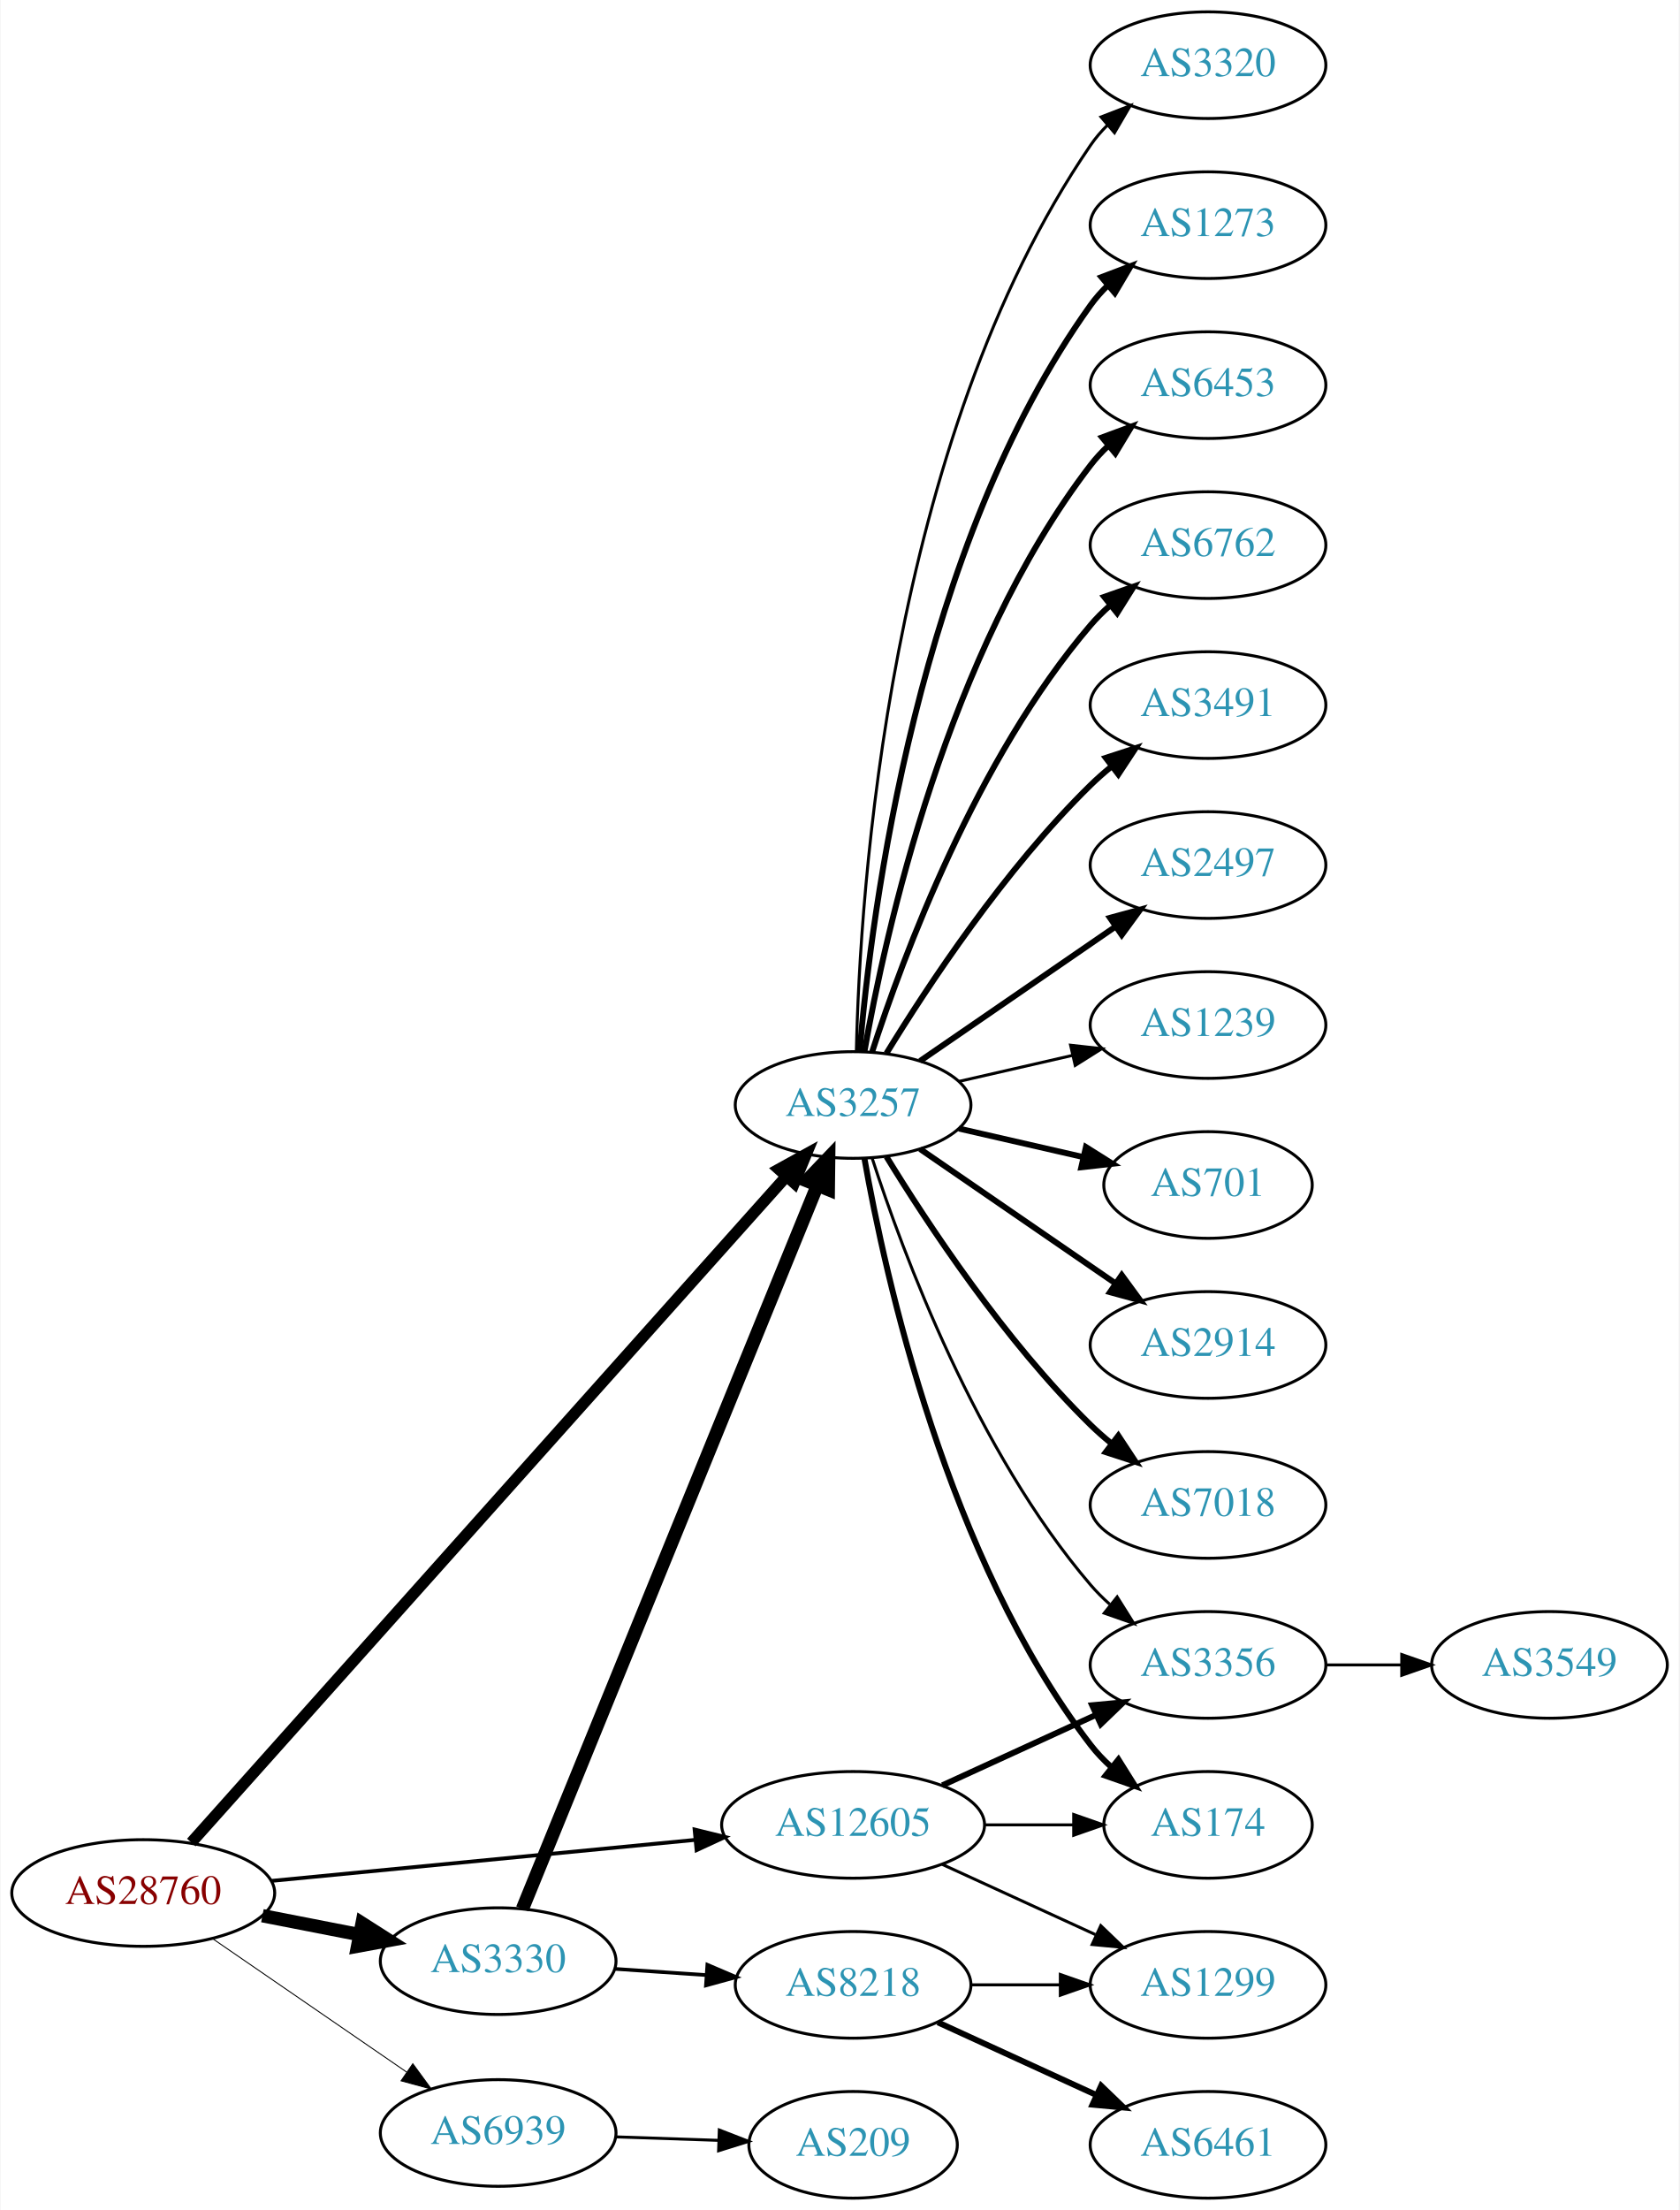
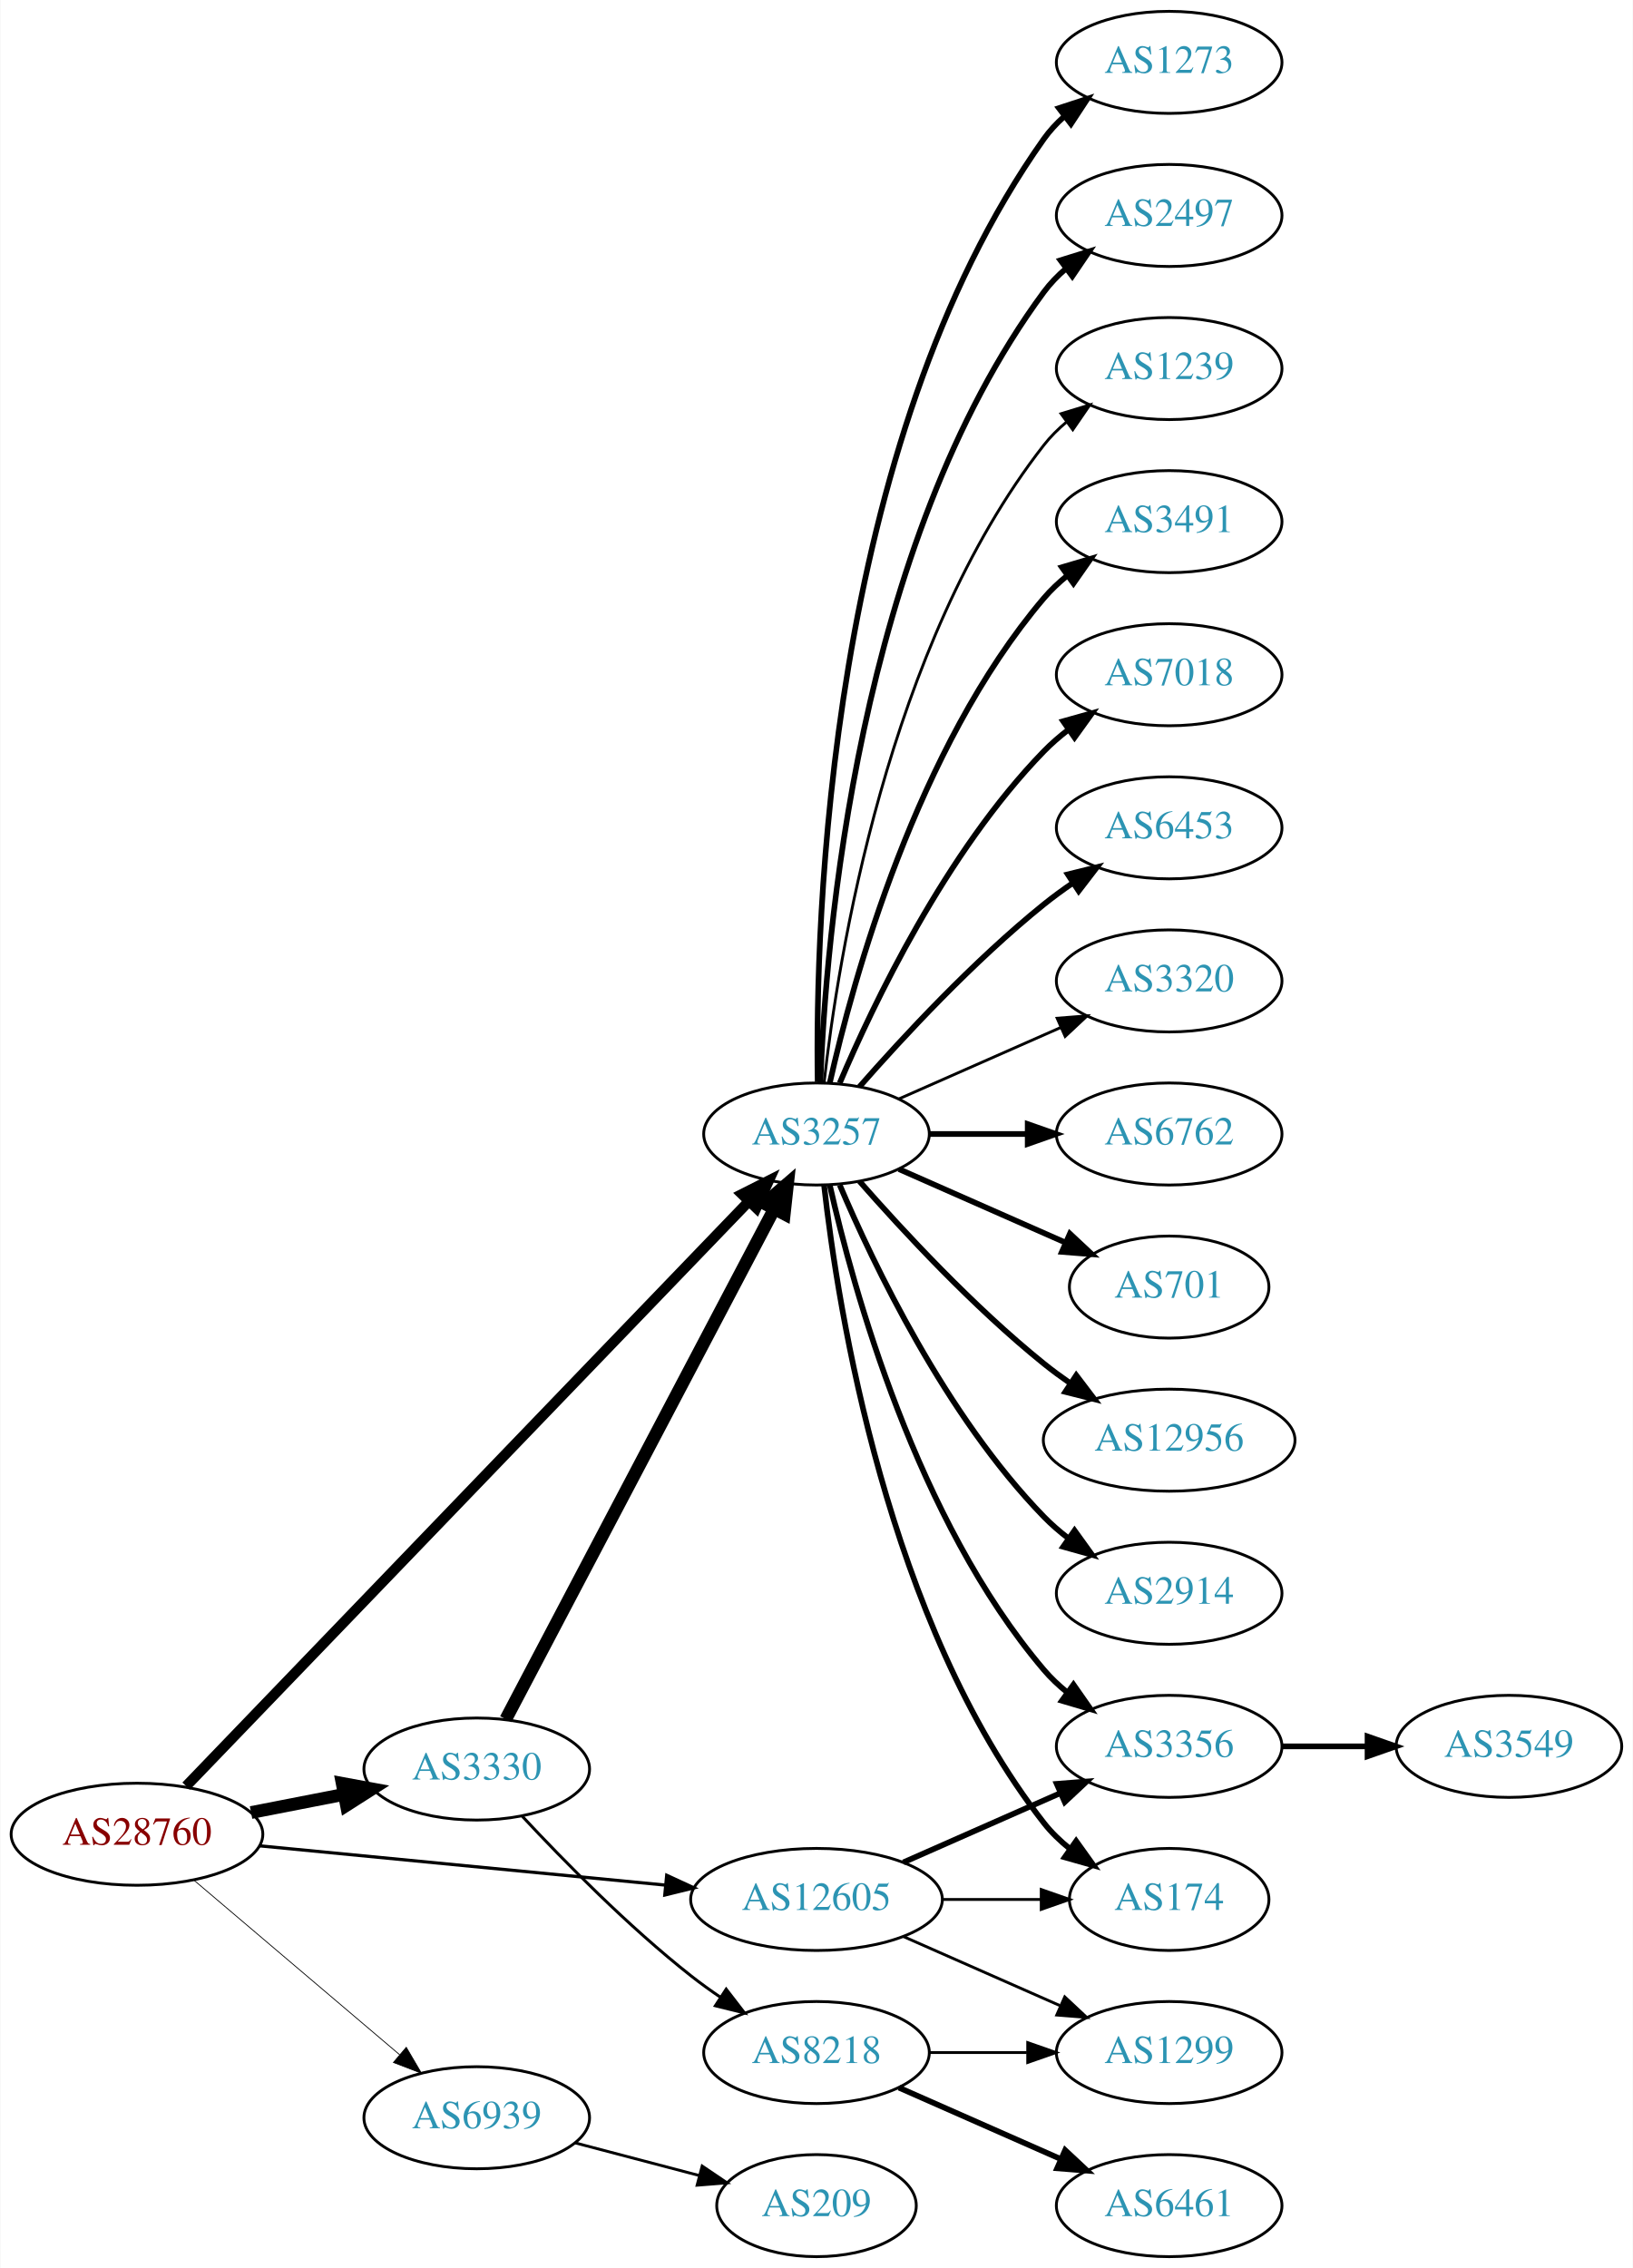
- <svg xmlns="http://www.w3.org/2000/svg" xmlns:xlink="http://www.w3.org/1999/xlink" width="567pt" height="746pt" viewBox="0.00 0.00 566.66 746.00">
-   <g id="graph0" class="graph" transform="scale(1 1) rotate(0) translate(4 742)">
-     <polygon fill="white" stroke="none" points="-4,4 -4,-742 562.663,-742 562.663,4 -4,4" />
+ <svg xmlns="http://www.w3.org/2000/svg" xmlns:xlink="http://www.w3.org/1999/xlink" width="576pt" height="800pt" viewBox="0.00 0.00 575.76 800.00">
+   <g id="graph0" class="graph" transform="scale(1 1) rotate(0) translate(4 796)">
+     <polygon fill="white" stroke="none" points="-4,4 -4,-796 571.762,-796 571.762,4 -4,4" />
    <g id="node1" class="node">
      <g id="a_node1">
        <a xlink:href="/asn/28760" xlink:title="AS28760 ~ Schaerdingerstr. 35 [AT]">
-           <ellipse fill="#ffffff" stroke="black" cx="44.196" cy="-103" rx="44.393" ry="18" />
-           <text text-anchor="middle" x="44.196" y="-99.3" font-family="Times,serif" font-size="14.00" fill="#880000">AS28760</text>
+           <ellipse fill="#ffffff" stroke="black" cx="44.196" cy="-149" rx="44.393" ry="18" />
+           <text text-anchor="middle" x="44.196" y="-145.3" font-family="Times,serif" font-size="14.00" fill="#880000">AS28760</text>
        </a>
      </g>
    </g>
    <g id="node2" class="node">
      <g id="a_node2">
        <a xlink:href="/asn/3257" xlink:title="AS3257 ~ GTT [DE]">
-           <ellipse fill="#ffffff" stroke="black" cx="283.881" cy="-369" rx="39.794" ry="18" />
-           <text text-anchor="middle" x="283.881" y="-365.3" font-family="Times,serif" font-size="14.00" fill="#2c94b3">AS3257</text>
+           <ellipse fill="#ffffff" stroke="black" cx="283.881" cy="-396" rx="39.794" ry="18" />
+           <text text-anchor="middle" x="283.881" y="-392.3" font-family="Times,serif" font-size="14.00" fill="#2c94b3">AS3257</text>
        </a>
      </g>
    </g>
    <g id="edge1" class="edge">
-       <path fill="none" stroke="black" stroke-width="3.857" d="M60.426,-120.044C101.358,-165.852 213.846,-291.741 261.307,-344.855" />
-       <polygon fill="black" stroke="black" stroke-width="3.857" points="258.81,-347.314 268.083,-352.439 264.03,-342.65 258.81,-347.314" />
+       <path fill="none" stroke="black" stroke-width="3.656" d="M61.533,-165.977C102.949,-209.016 212.142,-322.488 259.933,-372.152" />
+       <polygon fill="black" stroke="black" stroke-width="3.656" points="257.6,-374.776 267.056,-379.554 262.644,-369.922 257.6,-374.776" />
    </g>
    <g id="node3" class="node">
      <g id="a_node3">
        <a xlink:href="/asn/3330" xlink:title="AS3330 ~ Vienna, Austria [AT]">
-           <ellipse fill="#ffffff" stroke="black" cx="164.039" cy="-80" rx="39.794" ry="18" />
-           <text text-anchor="middle" x="164.039" y="-76.3" font-family="Times,serif" font-size="14.00" fill="#2c94b3">AS3330</text>
+           <ellipse fill="#ffffff" stroke="black" cx="164.039" cy="-172" rx="39.794" ry="18" />
+           <text text-anchor="middle" x="164.039" y="-168.3" font-family="Times,serif" font-size="14.00" fill="#2c94b3">AS3330</text>
        </a>
      </g>
    </g>
    <g id="edge2" class="edge">
-       <path fill="none" stroke="black" stroke-width="4.5" d="M84.436,-95.341C94.888,-93.301 106.274,-91.079 117.052,-88.975" />
-       <polygon fill="black" stroke="black" stroke-width="4.5" points="118.089,-92.785 127.149,-87.005 116.58,-85.056 118.089,-92.785" />
+       <path fill="none" stroke="black" stroke-width="4.5" d="M84.436,-156.659C94.888,-158.699 106.274,-160.921 117.052,-163.025" />
+       <polygon fill="black" stroke="black" stroke-width="4.5" points="116.58,-166.944 127.149,-164.995 118.089,-159.215 116.58,-166.944" />
    </g>
    <g id="node4" class="node">
      <g id="a_node4">
        <a xlink:href="/asn/12605" xlink:title="AS12605 ~ Linz, Austria [AT]">
          <ellipse fill="#ffffff" stroke="black" cx="283.881" cy="-126" rx="44.393" ry="18" />
          <text text-anchor="middle" x="283.881" y="-122.3" font-family="Times,serif" font-size="14.00" fill="#2c94b3">AS12605</text>
        </a>
      </g>
    </g>
    <g id="edge3" class="edge">
-       <path fill="none" stroke="black" stroke-width="1.286" d="M87.415,-107.085C127.43,-110.957 187.646,-116.784 230.661,-120.947" />
-       <polygon fill="black" stroke="black" stroke-width="1.286" points="230.365,-124.434 240.655,-121.914 231.039,-117.467 230.365,-124.434" />
+       <path fill="none" stroke="black" stroke-width="1.125" d="M87.415,-144.915C127.43,-141.043 187.646,-135.216 230.661,-131.053" />
+       <polygon fill="black" stroke="black" stroke-width="1.125" points="231.039,-134.533 240.655,-130.086 230.365,-127.566 231.039,-134.533" />
    </g>
    <g id="node5" class="node">
      <g id="a_node5">
        <a xlink:href="/asn/6939" xlink:title="AS6939 ~ Hurricane Electric LLC [US]">
-           <ellipse fill="#ffffff" stroke="black" cx="164.039" cy="-22" rx="39.794" ry="18" />
-           <text text-anchor="middle" x="164.039" y="-18.3" font-family="Times,serif" font-size="14.00" fill="#2c94b3">AS6939</text>
+           <ellipse fill="#ffffff" stroke="black" cx="164.039" cy="-49" rx="39.794" ry="18" />
+           <text text-anchor="middle" x="164.039" y="-45.3" font-family="Times,serif" font-size="14.00" fill="#2c94b3">AS6939</text>
        </a>
      </g>
    </g>
    <g id="edge4" class="edge">
-       <path fill="none" stroke="black" stroke-width="0.321" d="M67.639,-87.574C86.22,-74.802 112.781,-56.545 133.161,-42.537" />
-       <polygon fill="black" stroke="black" stroke-width="0.321" points="135.216,-45.371 141.475,-36.822 131.251,-39.602 135.216,-45.371" />
+       <path fill="none" stroke="black" stroke-width="0.281" d="M64.129,-132.933C83.831,-116.215 114.826,-89.913 136.864,-71.212" />
+       <polygon fill="black" stroke="black" stroke-width="0.281" points="139.181,-73.836 144.541,-64.697 134.651,-68.499 139.181,-73.836" />
    </g>
    <g id="node6" class="node">
      <g id="a_node6">
-         <a xlink:href="/asn/6453" xlink:title="AS6453 ~ TATA COMMUNICATIONS (AMERICA) INC [US]">
-           <ellipse fill="#ffffff" stroke="black" cx="403.724" cy="-612" rx="39.794" ry="18" />
-           <text text-anchor="middle" x="403.724" y="-608.3" font-family="Times,serif" font-size="14.00" fill="#2c94b3">AS6453</text>
+         <a xlink:href="/asn/2497" xlink:title="AS2497 ~ Internet Initiative Japan Inc. [JP]">
+           <ellipse fill="#ffffff" stroke="black" cx="408.273" cy="-720" rx="39.794" ry="18" />
+           <text text-anchor="middle" x="408.273" y="-716.3" font-family="Times,serif" font-size="14.00" fill="#2c94b3">AS2497</text>
        </a>
      </g>
    </g>
    <g id="edge5" class="edge">
-       <path fill="none" stroke="black" stroke-width="2" d="M287.699,-386.99C294.627,-426.435 315.584,-522.025 364.077,-585 365.856,-587.31 367.889,-589.5 370.069,-591.559" />
-       <polygon fill="black" stroke="black" stroke-width="2" points="367.965,-594.361 377.902,-598.036 372.426,-588.966 367.965,-594.361" />
+       <path fill="none" stroke="black" stroke-width="2" d="M285.233,-413.993C287.059,-463.457 298.113,-603.73 364.077,-693 366.311,-696.023 368.994,-698.786 371.914,-701.293" />
+       <polygon fill="black" stroke="black" stroke-width="2" points="369.94,-704.186 380.058,-707.331 374.109,-698.563 369.94,-704.186" />
    </g>
    <g id="node7" class="node">
      <g id="a_node7">
-         <a xlink:href="/asn/6762" xlink:title="AS6762 ~ TELECOM ITALIA SPARKLE S.p.A. [IT]">
-           <ellipse fill="#ffffff" stroke="black" cx="403.724" cy="-558" rx="39.794" ry="18" />
-           <text text-anchor="middle" x="403.724" y="-554.3" font-family="Times,serif" font-size="14.00" fill="#2c94b3">AS6762</text>
+         <a xlink:href="/asn/1239" xlink:title="AS1239 ~ Sprint [US]">
+           <ellipse fill="#ffffff" stroke="black" cx="408.273" cy="-666" rx="39.794" ry="18" />
+           <text text-anchor="middle" x="408.273" y="-662.3" font-family="Times,serif" font-size="14.00" fill="#2c94b3">AS1239</text>
        </a>
      </g>
    </g>
    <g id="edge6" class="edge">
-       <path fill="none" stroke="black" stroke-width="2" d="M290.328,-386.991C300.642,-418.816 325.505,-485.927 364.077,-531 366.023,-533.274 368.201,-535.449 370.506,-537.507" />
-       <polygon fill="black" stroke="black" stroke-width="2" points="368.676,-540.524 378.675,-544.027 373.043,-535.053 368.676,-540.524" />
+       <path fill="none" stroke="black" d="M286.56,-414.129C291.391,-457.368 308.732,-568.216 364.077,-639 366.392,-641.961 369.129,-644.683 372.084,-647.164" />
+       <polygon fill="black" stroke="black" points="370.14,-650.078 380.275,-653.165 374.278,-644.432 370.14,-650.078" />
    </g>
    <g id="node8" class="node">
      <g id="a_node8">
        <a xlink:href="/asn/3491" xlink:title="AS3491 ~ PCCW Global, Inc. [US]">
-           <ellipse fill="#ffffff" stroke="black" cx="403.724" cy="-504" rx="39.794" ry="18" />
-           <text text-anchor="middle" x="403.724" y="-500.3" font-family="Times,serif" font-size="14.00" fill="#2c94b3">AS3491</text>
+           <ellipse fill="#ffffff" stroke="black" cx="408.273" cy="-612" rx="39.794" ry="18" />
+           <text text-anchor="middle" x="408.273" y="-608.3" font-family="Times,serif" font-size="14.00" fill="#2c94b3">AS3491</text>
        </a>
      </g>
    </g>
    <g id="edge7" class="edge">
-       <path fill="none" stroke="black" stroke-width="2" d="M295.147,-386.44C308.955,-408.991 335.144,-448.722 364.077,-477 366.217,-479.092 368.535,-481.137 370.934,-483.106" />
-       <polygon fill="black" stroke="black" stroke-width="2" points="369.201,-486.185 379.276,-489.464 373.445,-480.618 369.201,-486.185" />
+       <path fill="none" stroke="black" stroke-width="2" d="M288.575,-414.075C296.715,-450.148 319.148,-532.14 364.077,-585 366.511,-587.864 369.328,-590.521 372.333,-592.961" />
+       <polygon fill="black" stroke="black" stroke-width="2" points="370.432,-595.905 380.593,-598.906 374.521,-590.224 370.432,-595.905" />
    </g>
    <g id="node9" class="node">
      <g id="a_node9">
-         <a xlink:href="/asn/2497" xlink:title="AS2497 ~ Internet Initiative Japan Inc. [JP]">
-           <ellipse fill="#ffffff" stroke="black" cx="403.724" cy="-450" rx="39.794" ry="18" />
-           <text text-anchor="middle" x="403.724" y="-446.3" font-family="Times,serif" font-size="14.00" fill="#2c94b3">AS2497</text>
+         <a xlink:href="/asn/7018" xlink:title="AS7018 ~ AT&amp;T Services, Inc. [US]">
+           <ellipse fill="#ffffff" stroke="black" cx="408.273" cy="-558" rx="39.794" ry="18" />
+           <text text-anchor="middle" x="408.273" y="-554.3" font-family="Times,serif" font-size="14.00" fill="#2c94b3">AS7018</text>
        </a>
      </g>
    </g>
    <g id="edge8" class="edge">
-       <path fill="none" stroke="black" stroke-width="2" d="M306.495,-383.857C324.984,-396.565 351.798,-414.995 372.427,-429.175" />
-       <polygon fill="black" stroke="black" stroke-width="2" points="370.624,-432.183 380.848,-434.963 374.589,-426.414 370.624,-432.183" />
+       <path fill="none" stroke="black" stroke-width="2" d="M292.072,-413.975C303.839,-441.682 329.413,-495.348 364.077,-531 366.697,-533.695 369.638,-536.239 372.721,-538.608" />
+       <polygon fill="black" stroke="black" stroke-width="2" points="370.887,-541.597 381.089,-544.455 374.896,-535.859 370.887,-541.597" />
    </g>
    <g id="node10" class="node">
      <g id="a_node10">
-         <a xlink:href="/asn/174" xlink:title="AS174 ~ Cogent Communications [US]">
-           <ellipse fill="#ffffff" stroke="black" cx="403.724" cy="-126" rx="35.194" ry="18" />
-           <text text-anchor="middle" x="403.724" y="-122.3" font-family="Times,serif" font-size="14.00" fill="#2c94b3">AS174</text>
+         <a xlink:href="/asn/6453" xlink:title="AS6453 ~ TATA COMMUNICATIONS (AMERICA) INC [US]">
+           <ellipse fill="#ffffff" stroke="black" cx="408.273" cy="-504" rx="39.794" ry="18" />
+           <text text-anchor="middle" x="408.273" y="-500.3" font-family="Times,serif" font-size="14.00" fill="#2c94b3">AS6453</text>
        </a>
      </g>
    </g>
    <g id="edge9" class="edge">
-       <path fill="none" stroke="black" stroke-width="2" d="M287.699,-351.01C294.627,-311.565 315.584,-215.975 364.077,-153 366.125,-150.341 368.508,-147.842 371.066,-145.518" />
-       <polygon fill="black" stroke="black" stroke-width="2" points="373.479,-148.07 379.108,-139.094 369.11,-142.601 373.479,-148.07" />
+       <path fill="none" stroke="black" stroke-width="2" d="M299.033,-412.663C314.135,-429.894 339.256,-457.024 364.077,-477 367.333,-479.62 370.858,-482.192 374.442,-484.646" />
+       <polygon fill="black" stroke="black" stroke-width="2" points="372.53,-487.577 382.815,-490.121 376.361,-481.719 372.53,-487.577" />
    </g>
    <g id="node11" class="node">
      <g id="a_node11">
-         <a xlink:href="/asn/1239" xlink:title="AS1239 ~ Sprint [US]">
-           <ellipse fill="#ffffff" stroke="black" cx="403.724" cy="-396" rx="39.794" ry="18" />
-           <text text-anchor="middle" x="403.724" y="-392.3" font-family="Times,serif" font-size="14.00" fill="#2c94b3">AS1239</text>
+         <a xlink:href="/asn/3320" xlink:title="AS3320 ~ DTAG [DE]">
+           <ellipse fill="#ffffff" stroke="black" cx="408.273" cy="-450" rx="39.794" ry="18" />
+           <text text-anchor="middle" x="408.273" y="-446.3" font-family="Times,serif" font-size="14.00" fill="#2c94b3">AS3320</text>
        </a>
      </g>
    </g>
    <g id="edge10" class="edge">
-       <path fill="none" stroke="black" d="M319.6,-376.955C331.6,-379.704 345.221,-382.825 357.914,-385.733" />
-       <polygon fill="black" stroke="black" points="357.316,-389.187 367.845,-388.009 358.88,-382.364 357.316,-389.187" />
+       <path fill="none" stroke="black" d="M312.96,-408.389C329.908,-415.866 351.706,-425.483 370.075,-433.588" />
+       <polygon fill="black" stroke="black" points="368.763,-436.834 379.325,-437.669 371.589,-430.43 368.763,-436.834" />
    </g>
    <g id="node12" class="node">
      <g id="a_node12">
-         <a xlink:href="/asn/701" xlink:title="AS701 ~ UUNET [US]">
-           <ellipse fill="#ffffff" stroke="black" cx="403.724" cy="-342" rx="35.194" ry="18" />
-           <text text-anchor="middle" x="403.724" y="-338.3" font-family="Times,serif" font-size="14.00" fill="#2c94b3">AS701</text>
+         <a xlink:href="/asn/174" xlink:title="AS174 ~ Cogent Communications [US]">
+           <ellipse fill="#ffffff" stroke="black" cx="408.273" cy="-126" rx="35.194" ry="18" />
+           <text text-anchor="middle" x="408.273" y="-122.3" font-family="Times,serif" font-size="14.00" fill="#2c94b3">AS174</text>
        </a>
      </g>
    </g>
    <g id="edge11" class="edge">
-       <path fill="none" stroke="black" stroke-width="2" d="M319.6,-361.045C332.693,-358.045 347.715,-354.604 361.356,-351.478" />
-       <polygon fill="black" stroke="black" stroke-width="2" points="362.497,-354.807 371.463,-349.162 360.934,-347.984 362.497,-354.807" />
+       <path fill="none" stroke="black" stroke-width="2" d="M286.56,-377.871C291.391,-334.632 308.732,-223.784 364.077,-153 366.712,-149.63 369.894,-146.569 373.322,-143.821" />
+       <polygon fill="black" stroke="black" stroke-width="2" points="375.46,-146.597 381.624,-137.98 371.432,-140.872 375.46,-146.597" />
    </g>
    <g id="node13" class="node">
      <g id="a_node13">
-         <a xlink:href="/asn/2914" xlink:title="AS2914 ~ NTT America, Inc. [US]">
-           <ellipse fill="#ffffff" stroke="black" cx="403.724" cy="-288" rx="39.794" ry="18" />
-           <text text-anchor="middle" x="403.724" y="-284.3" font-family="Times,serif" font-size="14.00" fill="#2c94b3">AS2914</text>
+         <a xlink:href="/asn/6762" xlink:title="AS6762 ~ TELECOM ITALIA SPARKLE S.p.A. [IT]">
+           <ellipse fill="#ffffff" stroke="black" cx="408.273" cy="-396" rx="39.794" ry="18" />
+           <text text-anchor="middle" x="408.273" y="-392.3" font-family="Times,serif" font-size="14.00" fill="#2c94b3">AS6762</text>
        </a>
      </g>
    </g>
    <g id="edge12" class="edge">
-       <path fill="none" stroke="black" stroke-width="2" d="M306.495,-354.143C324.984,-341.435 351.798,-323.005 372.427,-308.825" />
-       <polygon fill="black" stroke="black" stroke-width="2" points="374.589,-311.586 380.848,-303.037 370.624,-305.817 374.589,-311.586" />
+       <path fill="none" stroke="black" stroke-width="2" d="M323.607,-396C334.545,-396 346.596,-396 358.062,-396" />
+       <polygon fill="black" stroke="black" stroke-width="2" points="358.38,-399.5 368.38,-396 358.38,-392.5 358.38,-399.5" />
    </g>
    <g id="node14" class="node">
      <g id="a_node14">
-         <a xlink:href="/asn/7018" xlink:title="AS7018 ~ AT&amp;T Services, Inc. [US]">
-           <ellipse fill="#ffffff" stroke="black" cx="403.724" cy="-234" rx="39.794" ry="18" />
-           <text text-anchor="middle" x="403.724" y="-230.3" font-family="Times,serif" font-size="14.00" fill="#2c94b3">AS7018</text>
+         <a xlink:href="/asn/701" xlink:title="AS701 ~ UUNET [US]">
+           <ellipse fill="#ffffff" stroke="black" cx="408.273" cy="-342" rx="35.194" ry="18" />
+           <text text-anchor="middle" x="408.273" y="-338.3" font-family="Times,serif" font-size="14.00" fill="#2c94b3">AS701</text>
        </a>
      </g>
    </g>
    <g id="edge13" class="edge">
-       <path fill="none" stroke="black" stroke-width="2" d="M295.147,-351.56C308.955,-329.009 335.144,-289.278 364.077,-261 366.217,-258.908 368.535,-256.863 370.934,-254.894" />
-       <polygon fill="black" stroke="black" stroke-width="2" points="373.445,-257.382 379.276,-248.536 369.201,-251.815 373.445,-257.382" />
+       <path fill="none" stroke="black" stroke-width="2" d="M312.96,-383.611C330.389,-375.922 352.946,-365.969 371.63,-357.726" />
+       <polygon fill="black" stroke="black" stroke-width="2" points="373.263,-360.831 381,-353.592 370.438,-354.427 373.263,-360.831" />
    </g>
    <g id="node15" class="node">
      <g id="a_node15">
-         <a xlink:href="/asn/3320" xlink:title="AS3320 ~ DTAG [DE]">
-           <ellipse fill="#ffffff" stroke="black" cx="403.724" cy="-720" rx="39.794" ry="18" />
-           <text text-anchor="middle" x="403.724" y="-716.3" font-family="Times,serif" font-size="14.00" fill="#2c94b3">AS3320</text>
+         <a xlink:href="/asn/12956" xlink:title="AS12956 ~ TELXIUS [ES]">
+           <ellipse fill="#ffffff" stroke="black" cx="408.273" cy="-288" rx="44.393" ry="18" />
+           <text text-anchor="middle" x="408.273" y="-284.3" font-family="Times,serif" font-size="14.00" fill="#2c94b3">AS12956</text>
        </a>
      </g>
    </g>
    <g id="edge14" class="edge">
-       <path fill="none" stroke="black" d="M284.987,-387.278C286.141,-439.649 295.543,-592.9 364.077,-693 365.725,-695.406 367.662,-697.665 369.776,-699.772" />
-       <polygon fill="black" stroke="black" points="367.603,-702.518 377.485,-706.339 372.142,-697.19 367.603,-702.518" />
+       <path fill="none" stroke="black" stroke-width="2" d="M299.033,-379.337C314.135,-362.106 339.256,-334.976 364.077,-315 367.005,-312.643 370.152,-310.325 373.363,-308.098" />
+       <polygon fill="black" stroke="black" stroke-width="2" points="375.499,-310.882 381.911,-302.448 371.639,-305.042 375.499,-310.882" />
    </g>
    <g id="node16" class="node">
      <g id="a_node16">
-         <a xlink:href="/asn/1273" xlink:title="AS1273 ~ Vodafone Group PLC [EU]">
-           <ellipse fill="#ffffff" stroke="black" cx="403.724" cy="-666" rx="39.794" ry="18" />
-           <text text-anchor="middle" x="403.724" y="-662.3" font-family="Times,serif" font-size="14.00" fill="#2c94b3">AS1273</text>
+         <a xlink:href="/asn/2914" xlink:title="AS2914 ~ NTT America, Inc. [US]">
+           <ellipse fill="#ffffff" stroke="black" cx="408.273" cy="-234" rx="39.794" ry="18" />
+           <text text-anchor="middle" x="408.273" y="-230.3" font-family="Times,serif" font-size="14.00" fill="#2c94b3">AS2914</text>
        </a>
      </g>
    </g>
    <g id="edge15" class="edge">
-       <path fill="none" stroke="black" stroke-width="2" d="M286.1,-387.195C290.007,-433.461 305.635,-557.68 364.077,-639 365.779,-641.368 367.755,-643.599 369.897,-645.687" />
-       <polygon fill="black" stroke="black" stroke-width="2" points="367.753,-648.457 377.657,-652.218 372.26,-643.101 367.753,-648.457" />
+       <path fill="none" stroke="black" stroke-width="2" d="M292.072,-378.025C303.839,-350.318 329.413,-296.652 364.077,-261 366.697,-258.305 369.638,-255.761 372.721,-253.392" />
+       <polygon fill="black" stroke="black" stroke-width="2" points="374.896,-256.141 381.089,-247.545 370.887,-250.403 374.896,-256.141" />
    </g>
    <g id="node17" class="node">
      <g id="a_node17">
-         <a xlink:href="/asn/3356" xlink:title="AS3356 ~ Level 3 Parent, LLC [US]">
-           <ellipse fill="#ffffff" stroke="black" cx="403.724" cy="-180" rx="39.794" ry="18" />
-           <text text-anchor="middle" x="403.724" y="-176.3" font-family="Times,serif" font-size="14.00" fill="#2c94b3">AS3356</text>
+         <a xlink:href="/asn/1273" xlink:title="AS1273 ~ Vodafone Group PLC [EU]">
+           <ellipse fill="#ffffff" stroke="black" cx="408.273" cy="-774" rx="39.794" ry="18" />
+           <text text-anchor="middle" x="408.273" y="-770.3" font-family="Times,serif" font-size="14.00" fill="#2c94b3">AS1273</text>
        </a>
      </g>
    </g>
    <g id="edge16" class="edge">
-       <path fill="none" stroke="black" d="M290.328,-351.009C300.642,-319.184 325.505,-252.073 364.077,-207 366.023,-204.726 368.201,-202.551 370.506,-200.493" />
-       <polygon fill="black" stroke="black" points="373.043,-202.947 378.675,-193.973 368.676,-197.476 373.043,-202.947" />
-     </g>
-     <g id="edge18" class="edge">
-       <path fill="none" stroke="black" stroke-width="4.5" d="M172.233,-97.643C192.12,-146.416 247.944,-283.318 271.821,-341.876" />
-       <polygon fill="black" stroke="black" stroke-width="4.5" points="268.21,-343.447 275.631,-351.22 275.502,-340.474 268.21,-343.447" />
+       <path fill="none" stroke="black" stroke-width="2" d="M284.298,-414.362C283.443,-469.958 287.628,-639.241 364.077,-747 366.073,-749.813 368.463,-752.396 371.081,-754.753" />
+       <polygon fill="black" stroke="black" stroke-width="2" points="369.383,-757.86 379.453,-761.152 373.634,-752.298 369.383,-757.86" />
    </g>
    <g id="node18" class="node">
      <g id="a_node18">
+         <a xlink:href="/asn/3356" xlink:title="AS3356 ~ Level 3 Parent, LLC [US]">
+           <ellipse fill="#ffffff" stroke="black" cx="408.273" cy="-180" rx="39.794" ry="18" />
+           <text text-anchor="middle" x="408.273" y="-176.3" font-family="Times,serif" font-size="14.00" fill="#2c94b3">AS3356</text>
+         </a>
+       </g>
+     </g>
+     <g id="edge17" class="edge">
+       <path fill="none" stroke="black" stroke-width="2" d="M288.575,-377.925C296.715,-341.852 319.148,-259.86 364.077,-207 366.511,-204.136 369.328,-201.479 372.333,-199.039" />
+       <polygon fill="black" stroke="black" stroke-width="2" points="374.521,-201.776 380.593,-193.094 370.432,-196.095 374.521,-201.776" />
+     </g>
+     <g id="edge19" class="edge">
+       <path fill="none" stroke="black" stroke-width="4.5" d="M174.286,-189.577C194.852,-228.67 244.484,-323.013 268.875,-369.377" />
+       <polygon fill="black" stroke="black" stroke-width="4.5" points="265.537,-371.488 273.677,-378.505 272.506,-367.821 265.537,-371.488" />
+     </g>
+     <g id="node19" class="node">
+       <g id="a_node19">
        <a xlink:href="/asn/8218" xlink:title="AS8218 ~ legacy Neotelecoms [FR]">
          <ellipse fill="#ffffff" stroke="black" cx="283.881" cy="-72" rx="39.794" ry="18" />
          <text text-anchor="middle" x="283.881" y="-68.3" font-family="Times,serif" font-size="14.00" fill="#2c94b3">AS8218</text>
        </a>
      </g>
    </g>
-     <g id="edge17" class="edge">
-       <path fill="none" stroke="black" stroke-width="1.227" d="M203.299,-77.403C213.178,-76.732 223.944,-76.001 234.274,-75.3" />
-       <polygon fill="black" stroke="black" stroke-width="1.227" points="234.67,-78.781 244.41,-74.612 234.196,-71.797 234.67,-78.781" />
+     <g id="edge18" class="edge">
+       <path fill="none" stroke="black" stroke-width="1.038" d="M180.136,-155.288C194.601,-139.765 217.458,-116.481 239.685,-99 242.97,-96.417 246.513,-93.867 250.108,-91.427" />
+       <polygon fill="black" stroke="black" stroke-width="1.038" points="252.023,-94.357 258.493,-85.968 248.203,-88.491 252.023,-94.357" />
    </g>
    <g id="edge22" class="edge">
-       <path fill="none" stroke="black" d="M328.092,-126C337.94,-126 348.42,-126 358.317,-126" />
-       <polygon fill="black" stroke="black" points="358.369,-129.5 368.369,-126 358.369,-122.5 358.369,-129.5" />
-     </g>
-     <g id="edge21" class="edge">
-       <path fill="none" stroke="black" stroke-width="2" d="M314.011,-139.348C329.622,-146.502 349.02,-155.391 365.692,-163.03" />
-       <polygon fill="black" stroke="black" stroke-width="2" points="364.595,-166.378 375.144,-167.362 367.511,-160.014 364.595,-166.378" />
-     </g>
-     <g id="node20" class="node">
-       <g id="a_node20">
+       <path fill="none" stroke="black" d="M328.377,-126C339.634,-126 351.766,-126 363.06,-126" />
+       <polygon fill="black" stroke="black" points="363.147,-129.5 373.147,-126 363.147,-122.5 363.147,-129.5" />
+     </g>
+     <g id="edge24" class="edge">
+       <path fill="none" stroke="black" stroke-width="2" d="M314.509,-139.072C331.103,-146.393 351.963,-155.597 369.696,-163.421" />
+       <polygon fill="black" stroke="black" stroke-width="2" points="368.618,-166.77 379.18,-167.605 371.443,-160.366 368.618,-166.77" />
+     </g>
+     <g id="node21" class="node">
+       <g id="a_node21">
        <a xlink:href="/asn/1299" xlink:title="AS1299 ~ Telia Carrier [EU]">
-           <ellipse fill="#ffffff" stroke="black" cx="403.724" cy="-72" rx="39.794" ry="18" />
-           <text text-anchor="middle" x="403.724" y="-68.3" font-family="Times,serif" font-size="14.00" fill="#2c94b3">AS1299</text>
+           <ellipse fill="#ffffff" stroke="black" cx="408.273" cy="-72" rx="39.794" ry="18" />
+           <text text-anchor="middle" x="408.273" y="-68.3" font-family="Times,serif" font-size="14.00" fill="#2c94b3">AS1299</text>
        </a>
      </g>
    </g>
    <g id="edge23" class="edge">
-       <path fill="none" stroke="black" d="M314.011,-112.652C329.622,-105.498 349.02,-96.609 365.692,-88.969" />
-       <polygon fill="black" stroke="black" points="367.511,-91.986 375.144,-84.638 364.595,-85.622 367.511,-91.986" />
-     </g>
-     <g id="node22" class="node">
-       <g id="a_node22">
+       <path fill="none" stroke="black" d="M314.509,-112.928C331.103,-105.607 351.963,-96.403 369.696,-88.579" />
+       <polygon fill="black" stroke="black" points="371.443,-91.634 379.18,-84.395 368.618,-85.23 371.443,-91.634" />
+     </g>
+     <g id="node23" class="node">
+       <g id="a_node23">
        <a xlink:href="/asn/209" xlink:title="AS209 ~ CenturyLink Communications, LLC [US]">
          <ellipse fill="#ffffff" stroke="black" cx="283.881" cy="-18" rx="35.194" ry="18" />
          <text text-anchor="middle" x="283.881" y="-14.3" font-family="Times,serif" font-size="14.00" fill="#2c94b3">AS209</text>
        </a>
      </g>
    </g>
+     <g id="edge26" class="edge">
+       <path fill="none" stroke="black" d="M198.808,-40.117C212.38,-36.546 228.145,-32.399 242.331,-28.667" />
+       <polygon fill="black" stroke="black" points="243.547,-31.966 252.328,-26.038 241.766,-25.197 243.547,-31.966" />
+     </g>
+     <g id="node22" class="node">
+       <g id="a_node22">
+         <a xlink:href="/asn/3549" xlink:title="AS3549 ~ Level 3 Parent, LLC [US]">
+           <ellipse fill="#ffffff" stroke="black" cx="528.116" cy="-180" rx="39.794" ry="18" />
+           <text text-anchor="middle" x="528.116" y="-176.3" font-family="Times,serif" font-size="14.00" fill="#2c94b3">AS3549</text>
+         </a>
+       </g>
+     </g>
    <g id="edge25" class="edge">
-       <path fill="none" stroke="black" d="M203.625,-20.69C214.725,-20.314 226.924,-19.899 238.353,-19.512" />
-       <polygon fill="black" stroke="black" points="238.703,-23.002 248.579,-19.164 238.466,-16.006 238.703,-23.002" />
-     </g>
-     <g id="node21" class="node">
-       <g id="a_node21">
-         <a xlink:href="/asn/3549" xlink:title="AS3549 ~ Level 3 Parent, LLC [US]">
-           <ellipse fill="#ffffff" stroke="black" cx="519.017" cy="-180" rx="39.794" ry="18" />
-           <text text-anchor="middle" x="519.017" y="-176.3" font-family="Times,serif" font-size="14.00" fill="#2c94b3">AS3549</text>
-         </a>
-       </g>
-     </g>
-     <g id="edge24" class="edge">
-       <path fill="none" stroke="black" d="M443.396,-180C451.599,-180 460.363,-180 468.895,-180" />
-       <polygon fill="black" stroke="black" points="469.134,-183.5 479.134,-180 469.134,-176.5 469.134,-183.5" />
-     </g>
-     <g id="node19" class="node">
-       <g id="a_node19">
+       <path fill="none" stroke="black" stroke-width="2" d="M448.186,-180C457.739,-180 468.089,-180 478.052,-180" />
+       <polygon fill="black" stroke="black" stroke-width="2" points="478.244,-183.5 488.244,-180 478.244,-176.5 478.244,-183.5" />
+     </g>
+     <g id="node20" class="node">
+       <g id="a_node20">
        <a xlink:href="/asn/6461" xlink:title="AS6461 ~ Zayo Bandwidth [US]">
-           <ellipse fill="#ffffff" stroke="black" cx="403.724" cy="-18" rx="39.794" ry="18" />
-           <text text-anchor="middle" x="403.724" y="-14.3" font-family="Times,serif" font-size="14.00" fill="#2c94b3">AS6461</text>
-         </a>
-       </g>
-     </g>
-     <g id="edge19" class="edge">
-       <path fill="none" stroke="black" stroke-width="2" d="M312.51,-59.339C328.467,-52.027 348.738,-42.739 366.02,-34.819" />
-       <polygon fill="black" stroke="black" stroke-width="2" points="367.635,-37.929 375.268,-30.581 364.719,-31.565 367.635,-37.929" />
+           <ellipse fill="#ffffff" stroke="black" cx="408.273" cy="-18" rx="39.794" ry="18" />
+           <text text-anchor="middle" x="408.273" y="-14.3" font-family="Times,serif" font-size="14.00" fill="#2c94b3">AS6461</text>
+         </a>
+       </g>
    </g>
    <g id="edge20" class="edge">
-       <path fill="none" stroke="black" d="M323.794,-72C333.347,-72 343.697,-72 353.659,-72" />
-       <polygon fill="black" stroke="black" points="353.852,-75.5 363.852,-72 353.852,-68.5 353.852,-75.5" />
+       <path fill="none" stroke="black" stroke-width="2" d="M312.96,-59.611C329.908,-52.134 351.706,-42.517 370.075,-34.412" />
+       <polygon fill="black" stroke="black" stroke-width="2" points="371.589,-37.57 379.325,-30.331 368.763,-31.166 371.589,-37.57" />
+     </g>
+     <g id="edge21" class="edge">
+       <path fill="none" stroke="black" d="M323.607,-72C334.545,-72 346.596,-72 358.062,-72" />
+       <polygon fill="black" stroke="black" points="358.38,-75.5 368.38,-72 358.38,-68.5 358.38,-75.5" />
    </g>
  </g>
</svg>
